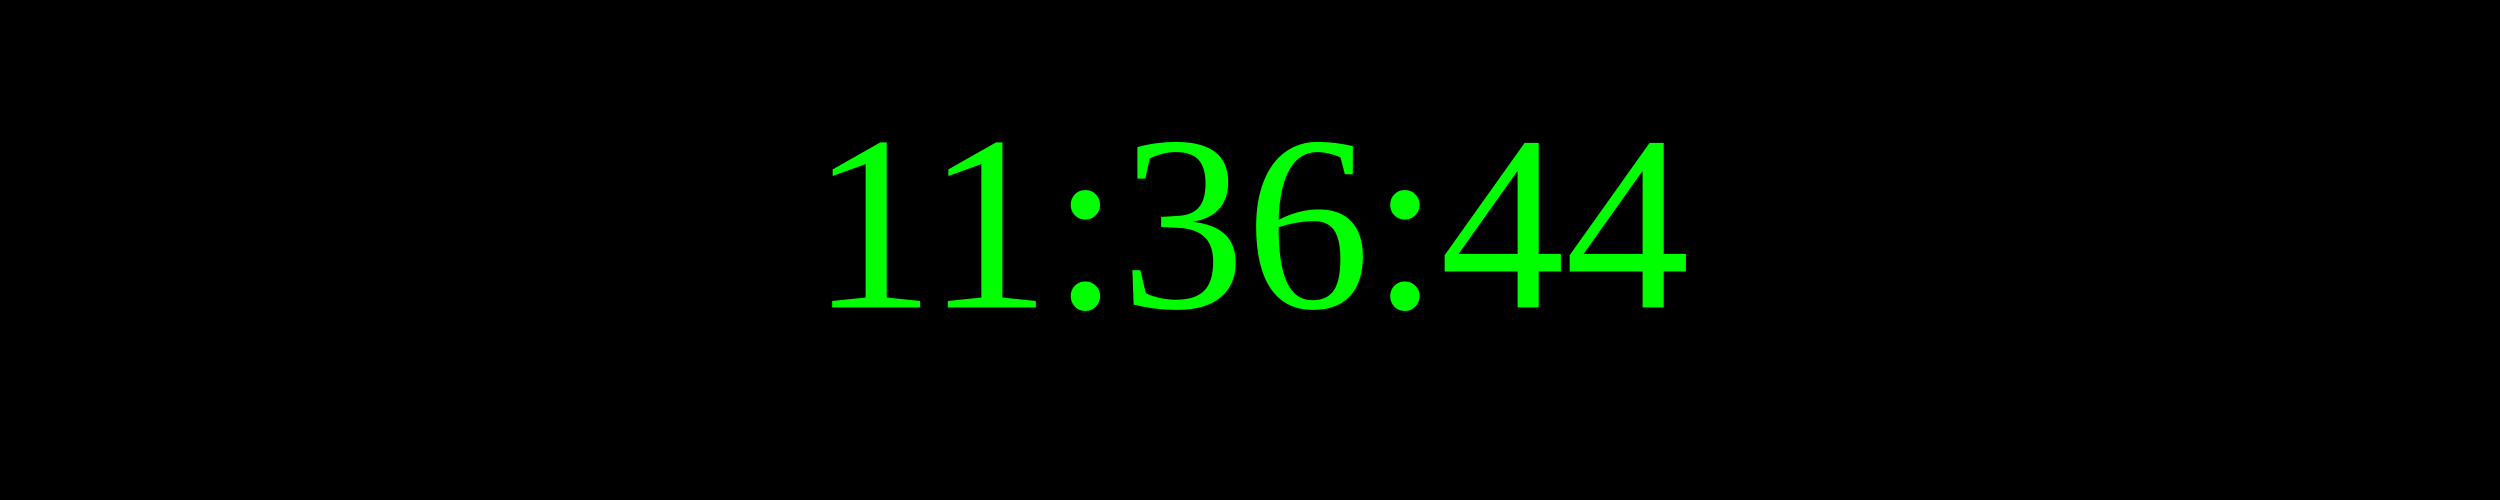
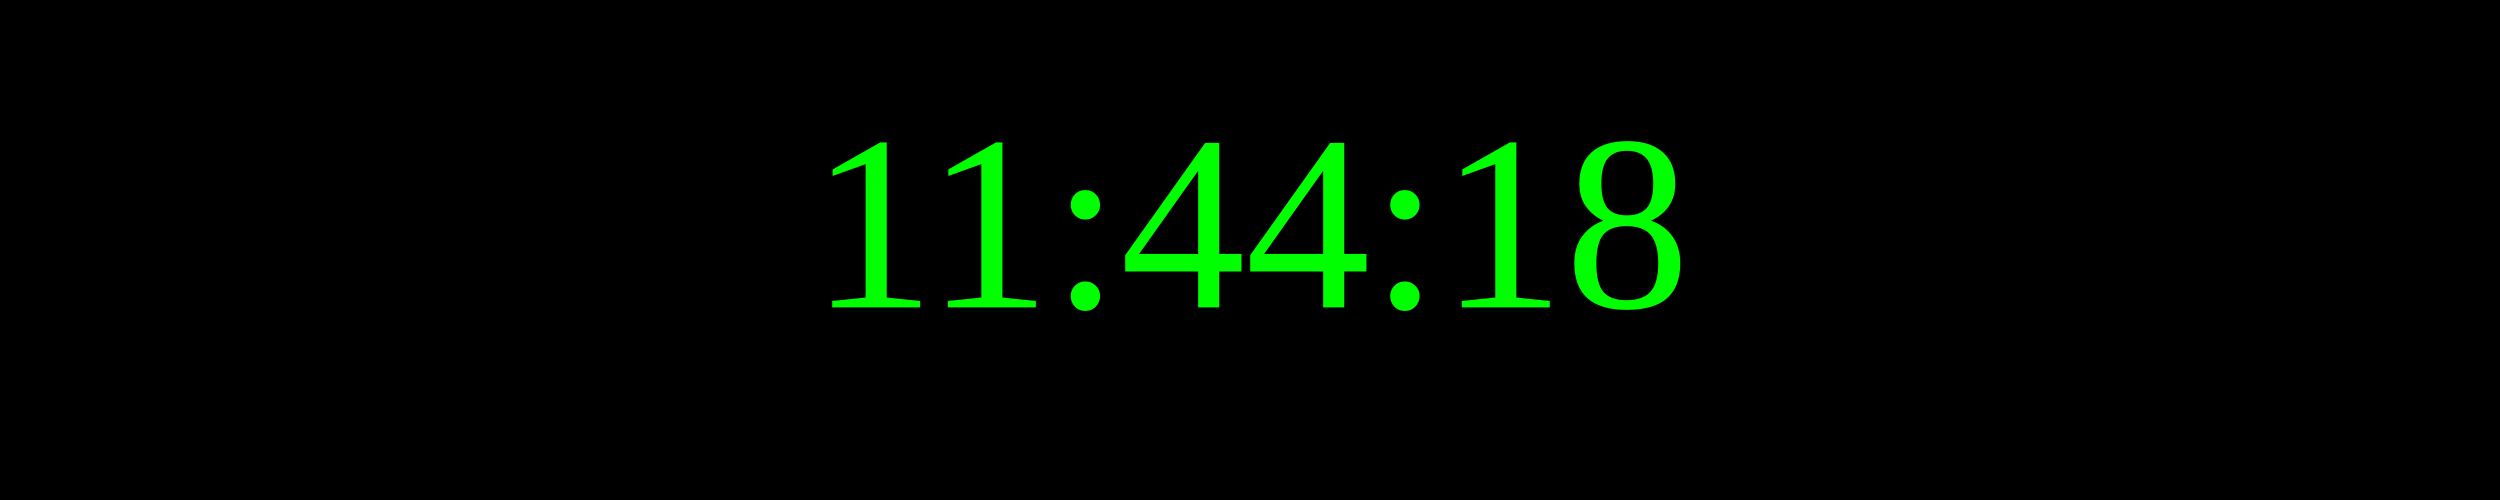
<svg xmlns="http://www.w3.org/2000/svg" width="250" height="50">
  <rect width="100%" height="100%" fill="black" />
  <text x="50%" y="50%" font-size="25" fill="lime" text-anchor="middle" dominant-baseline="middle">
- 11:36:44
+ 11:44:18
</text>
</svg>
